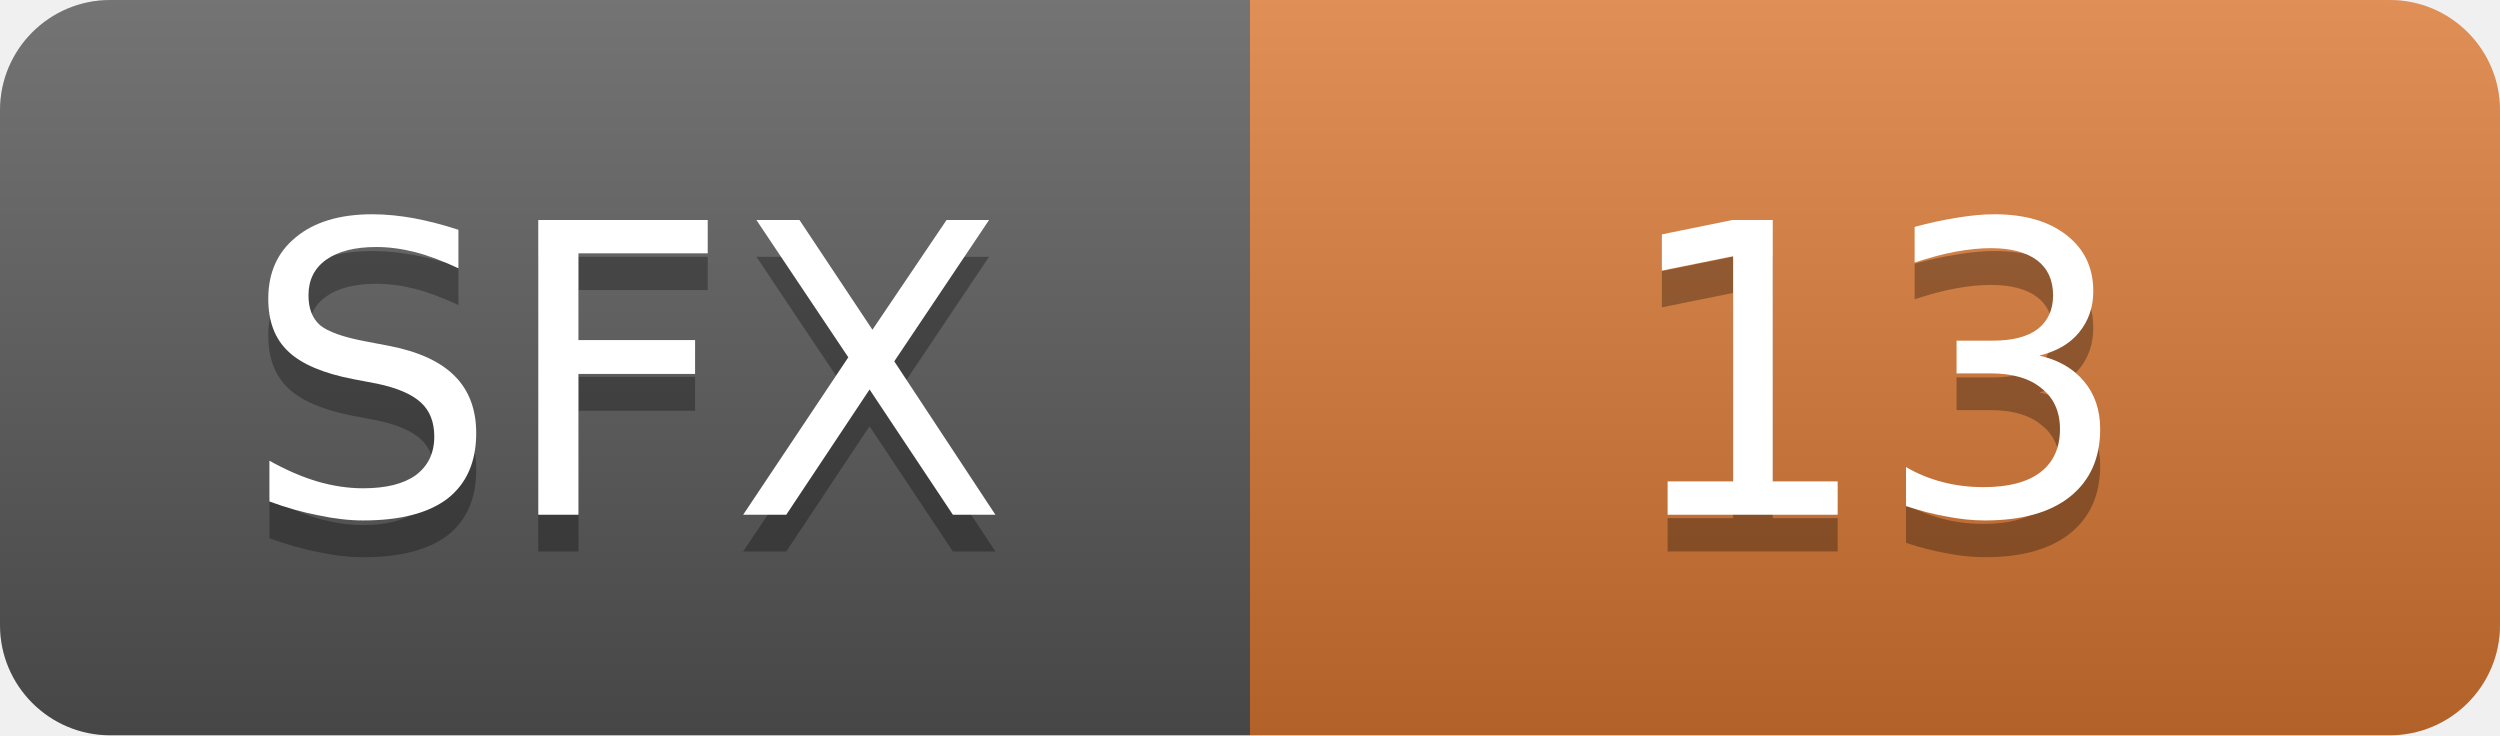
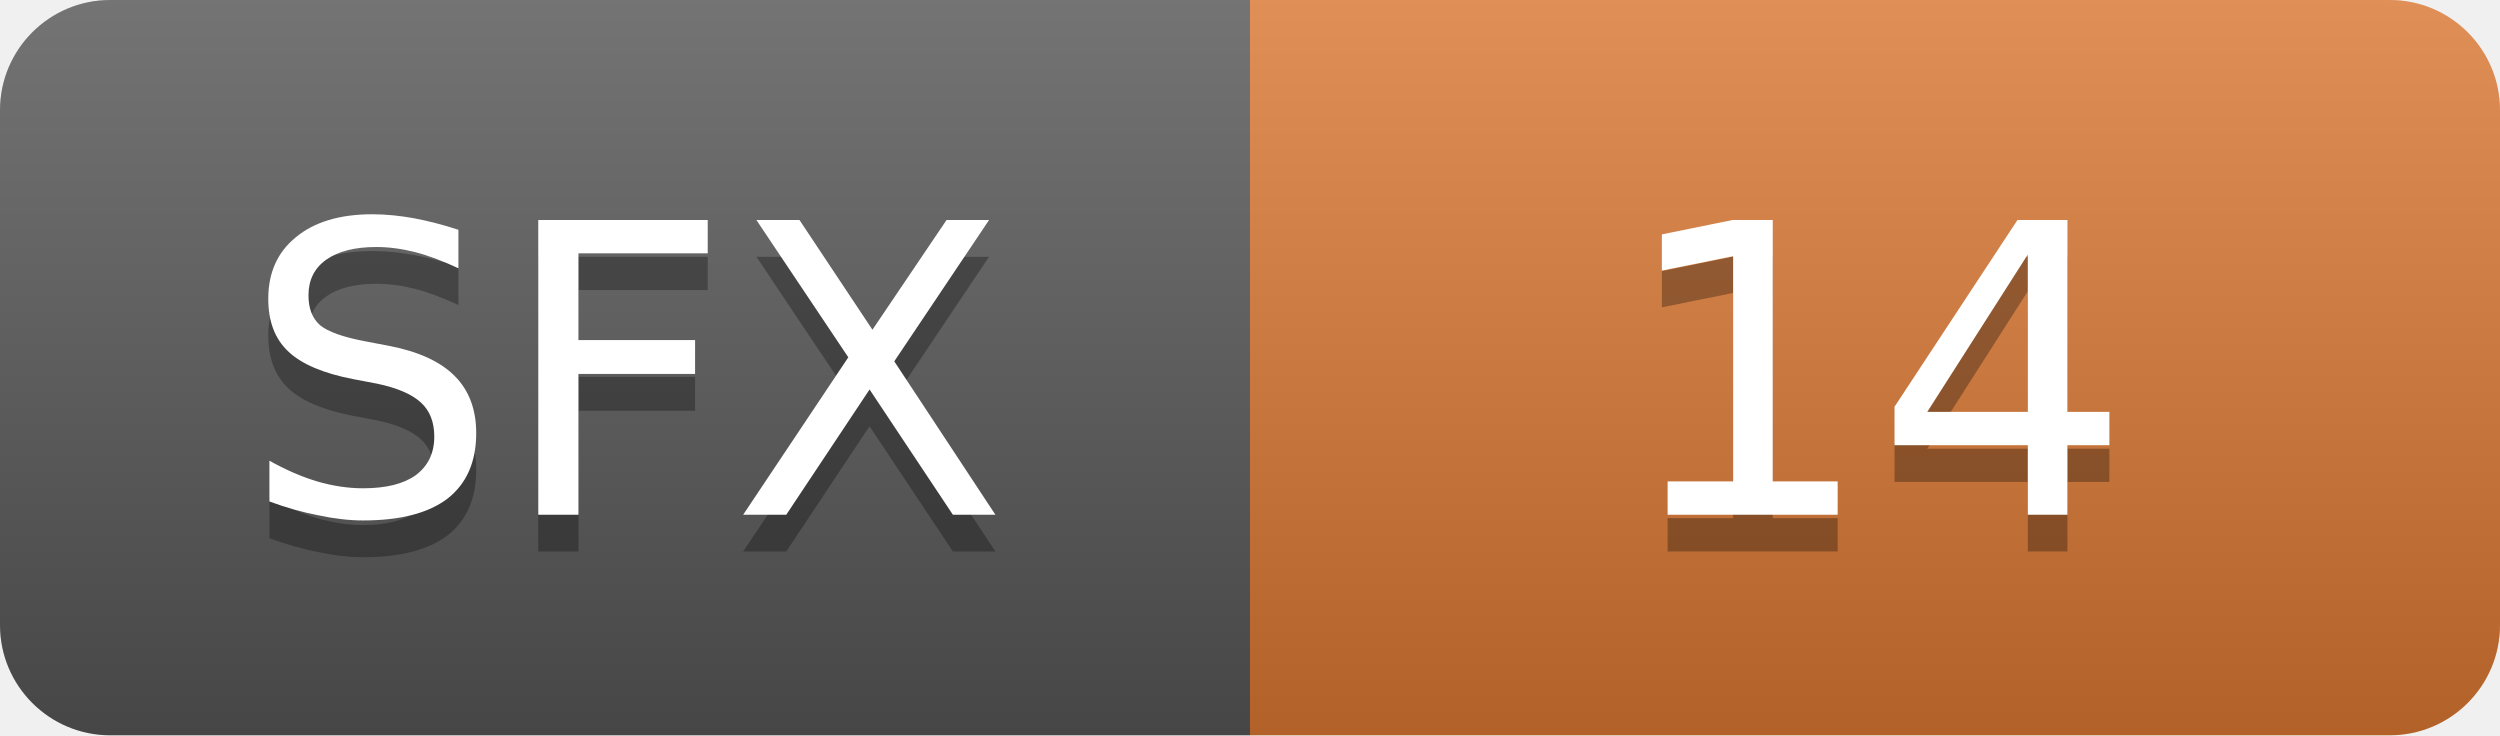
- <svg xmlns="http://www.w3.org/2000/svg" width="68" height="20" role="img" aria-label="SFX: 13">
+ <svg xmlns="http://www.w3.org/2000/svg" width="68" height="20" role="img" aria-label="SFX: 14">
  <linearGradient id="s" x2="0" y2="100%">
    <stop offset="0" stop-color="#fff" stop-opacity=".18" />
    <stop offset="1" stop-opacity=".18" />
  </linearGradient>
  <clipPath id="r">
    <rect width="68" height="20" rx="3" fill="#fff" />
  </clipPath>
  <g clip-path="url(#r)">
    <rect width="34" height="20" fill="#555" />
    <rect x="34" width="34" height="20" fill="#d97732" />
    <rect width="68" height="20" fill="url(#s)" />
  </g>
  <g fill="#fff" text-anchor="middle" font-family="Verdana,Geneva,DejaVu Sans,sans-serif" font-size="11">
    <text x="17.0" y="15" fill="#010101" fill-opacity=".3">SFX</text>
    <text x="17.0" y="14">SFX</text>
-     <text x="51.0" y="15" fill="#010101" fill-opacity=".3">13</text>
-     <text x="51.0" y="14">13</text>
+     <text x="51.0" y="15" fill="#010101" fill-opacity=".3">14</text>
+     <text x="51.0" y="14">14</text>
  </g>
</svg>
